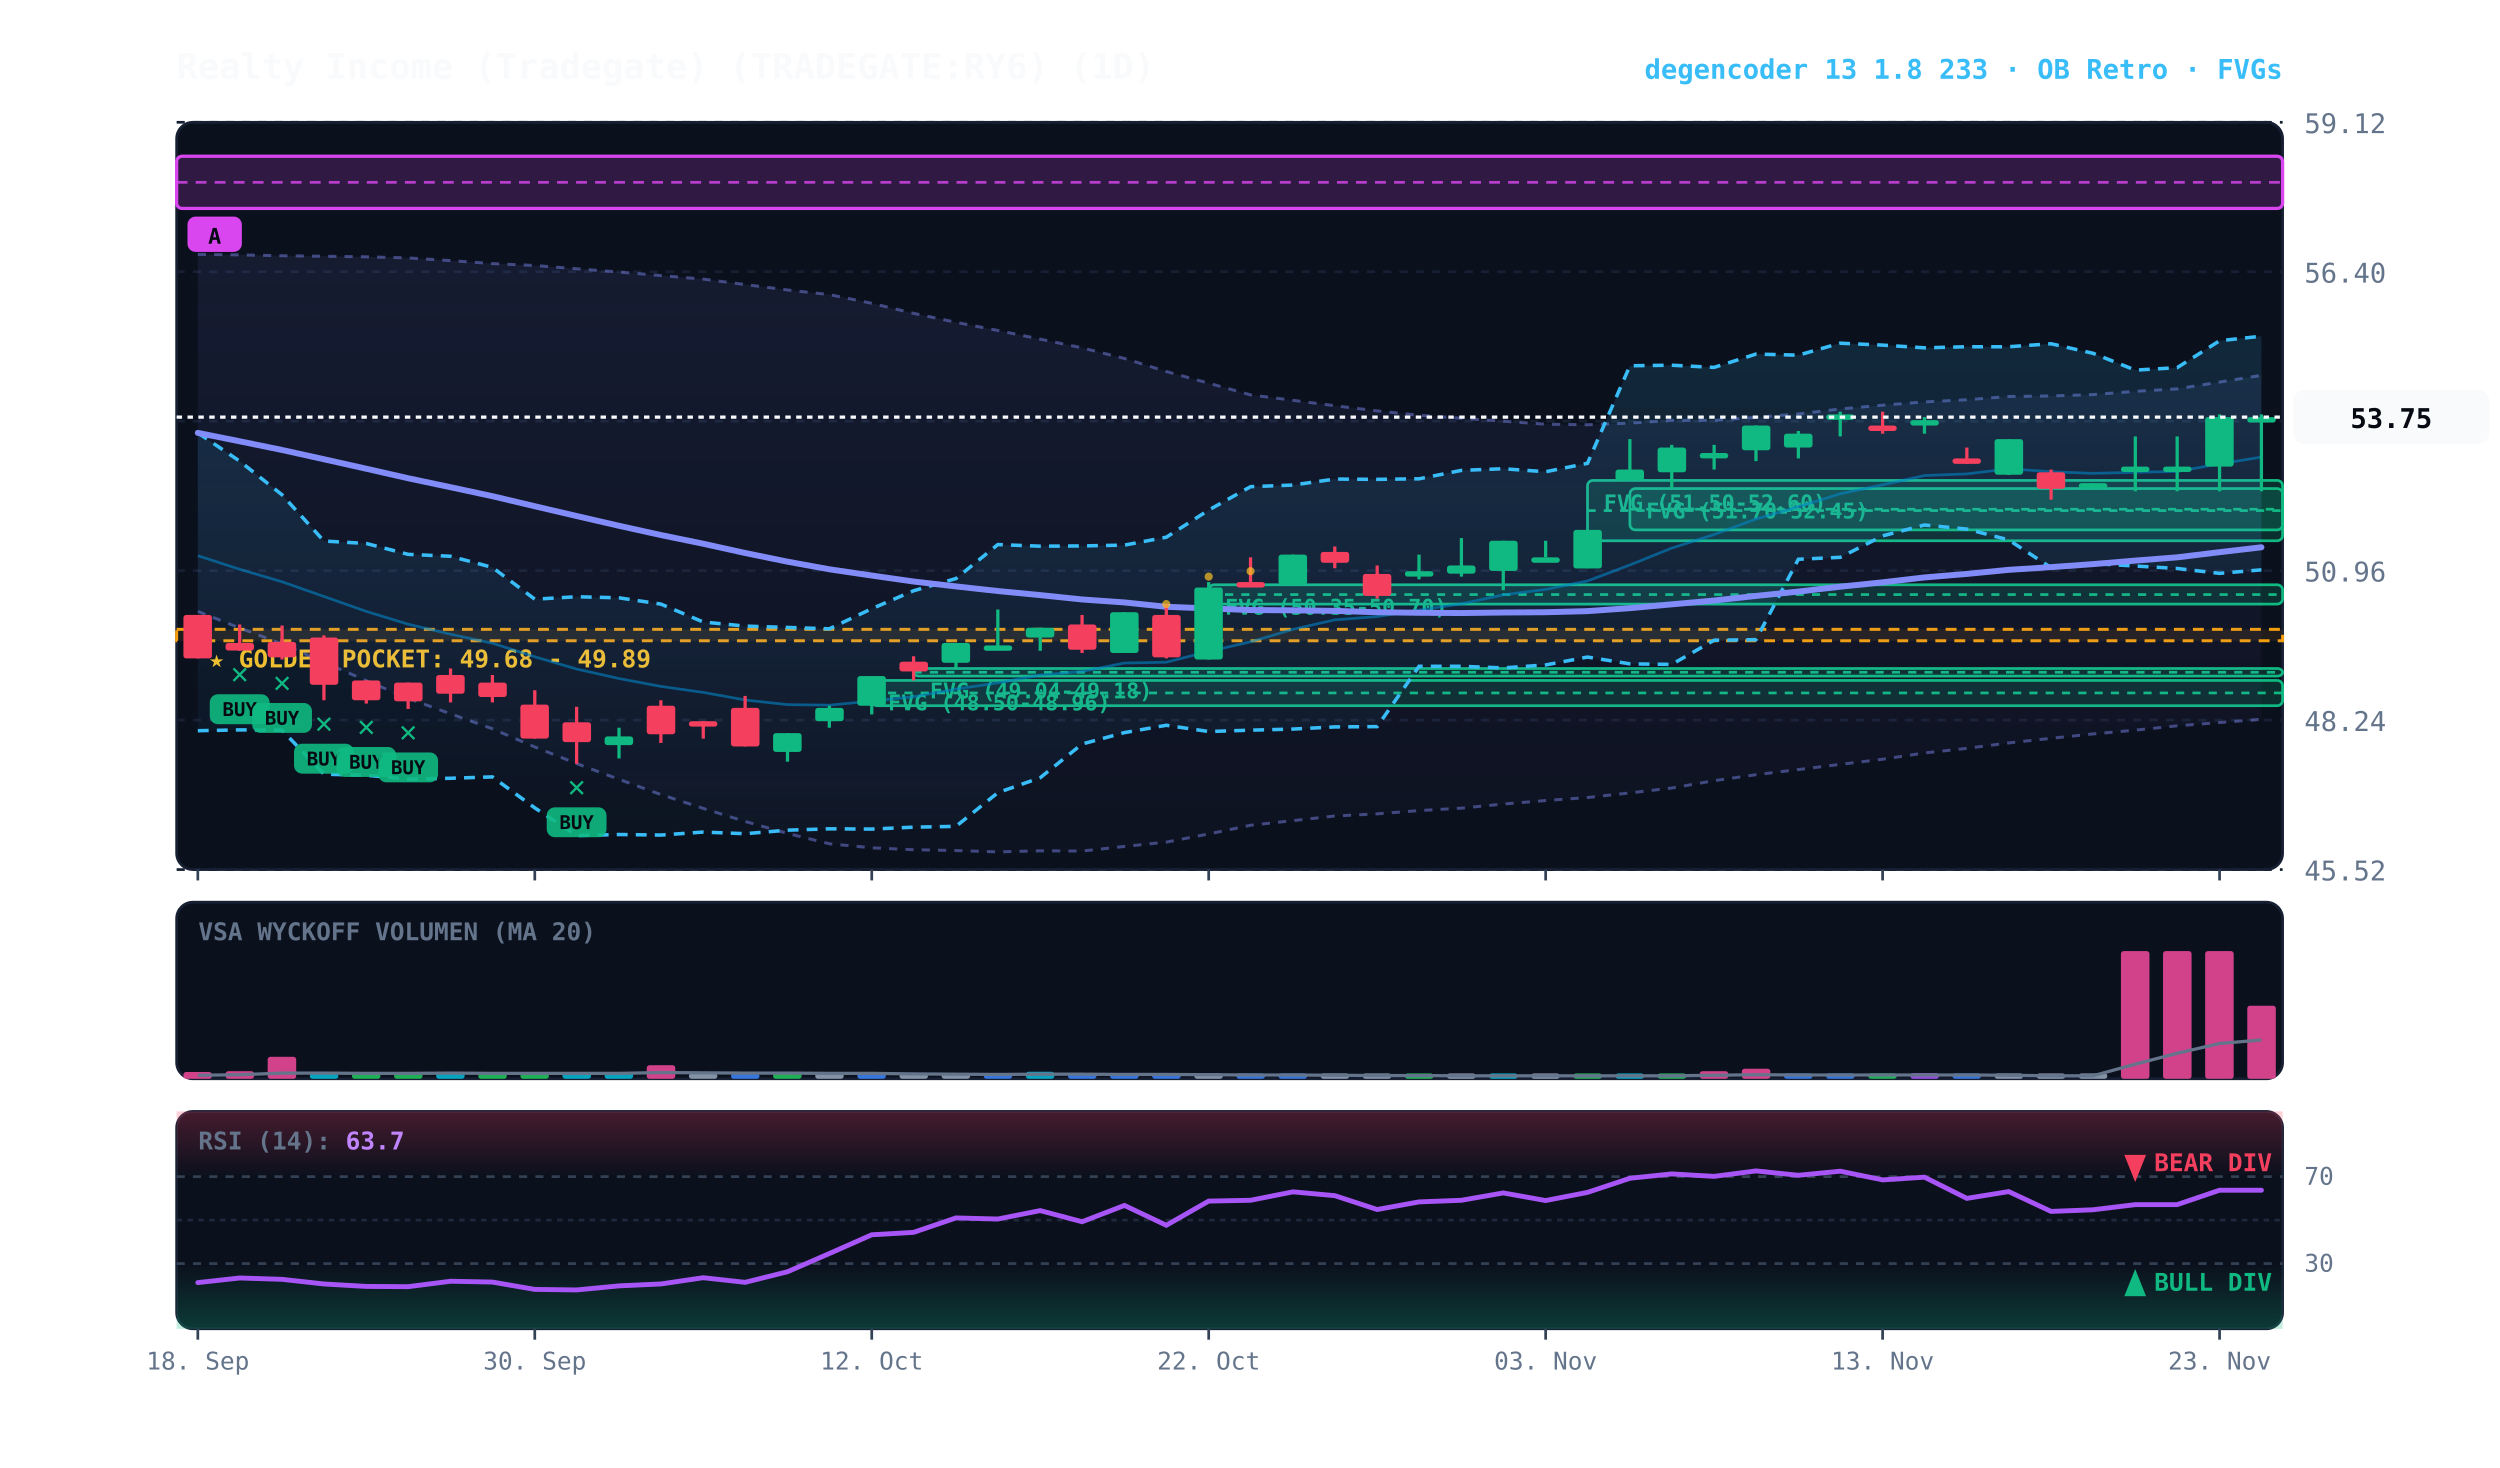
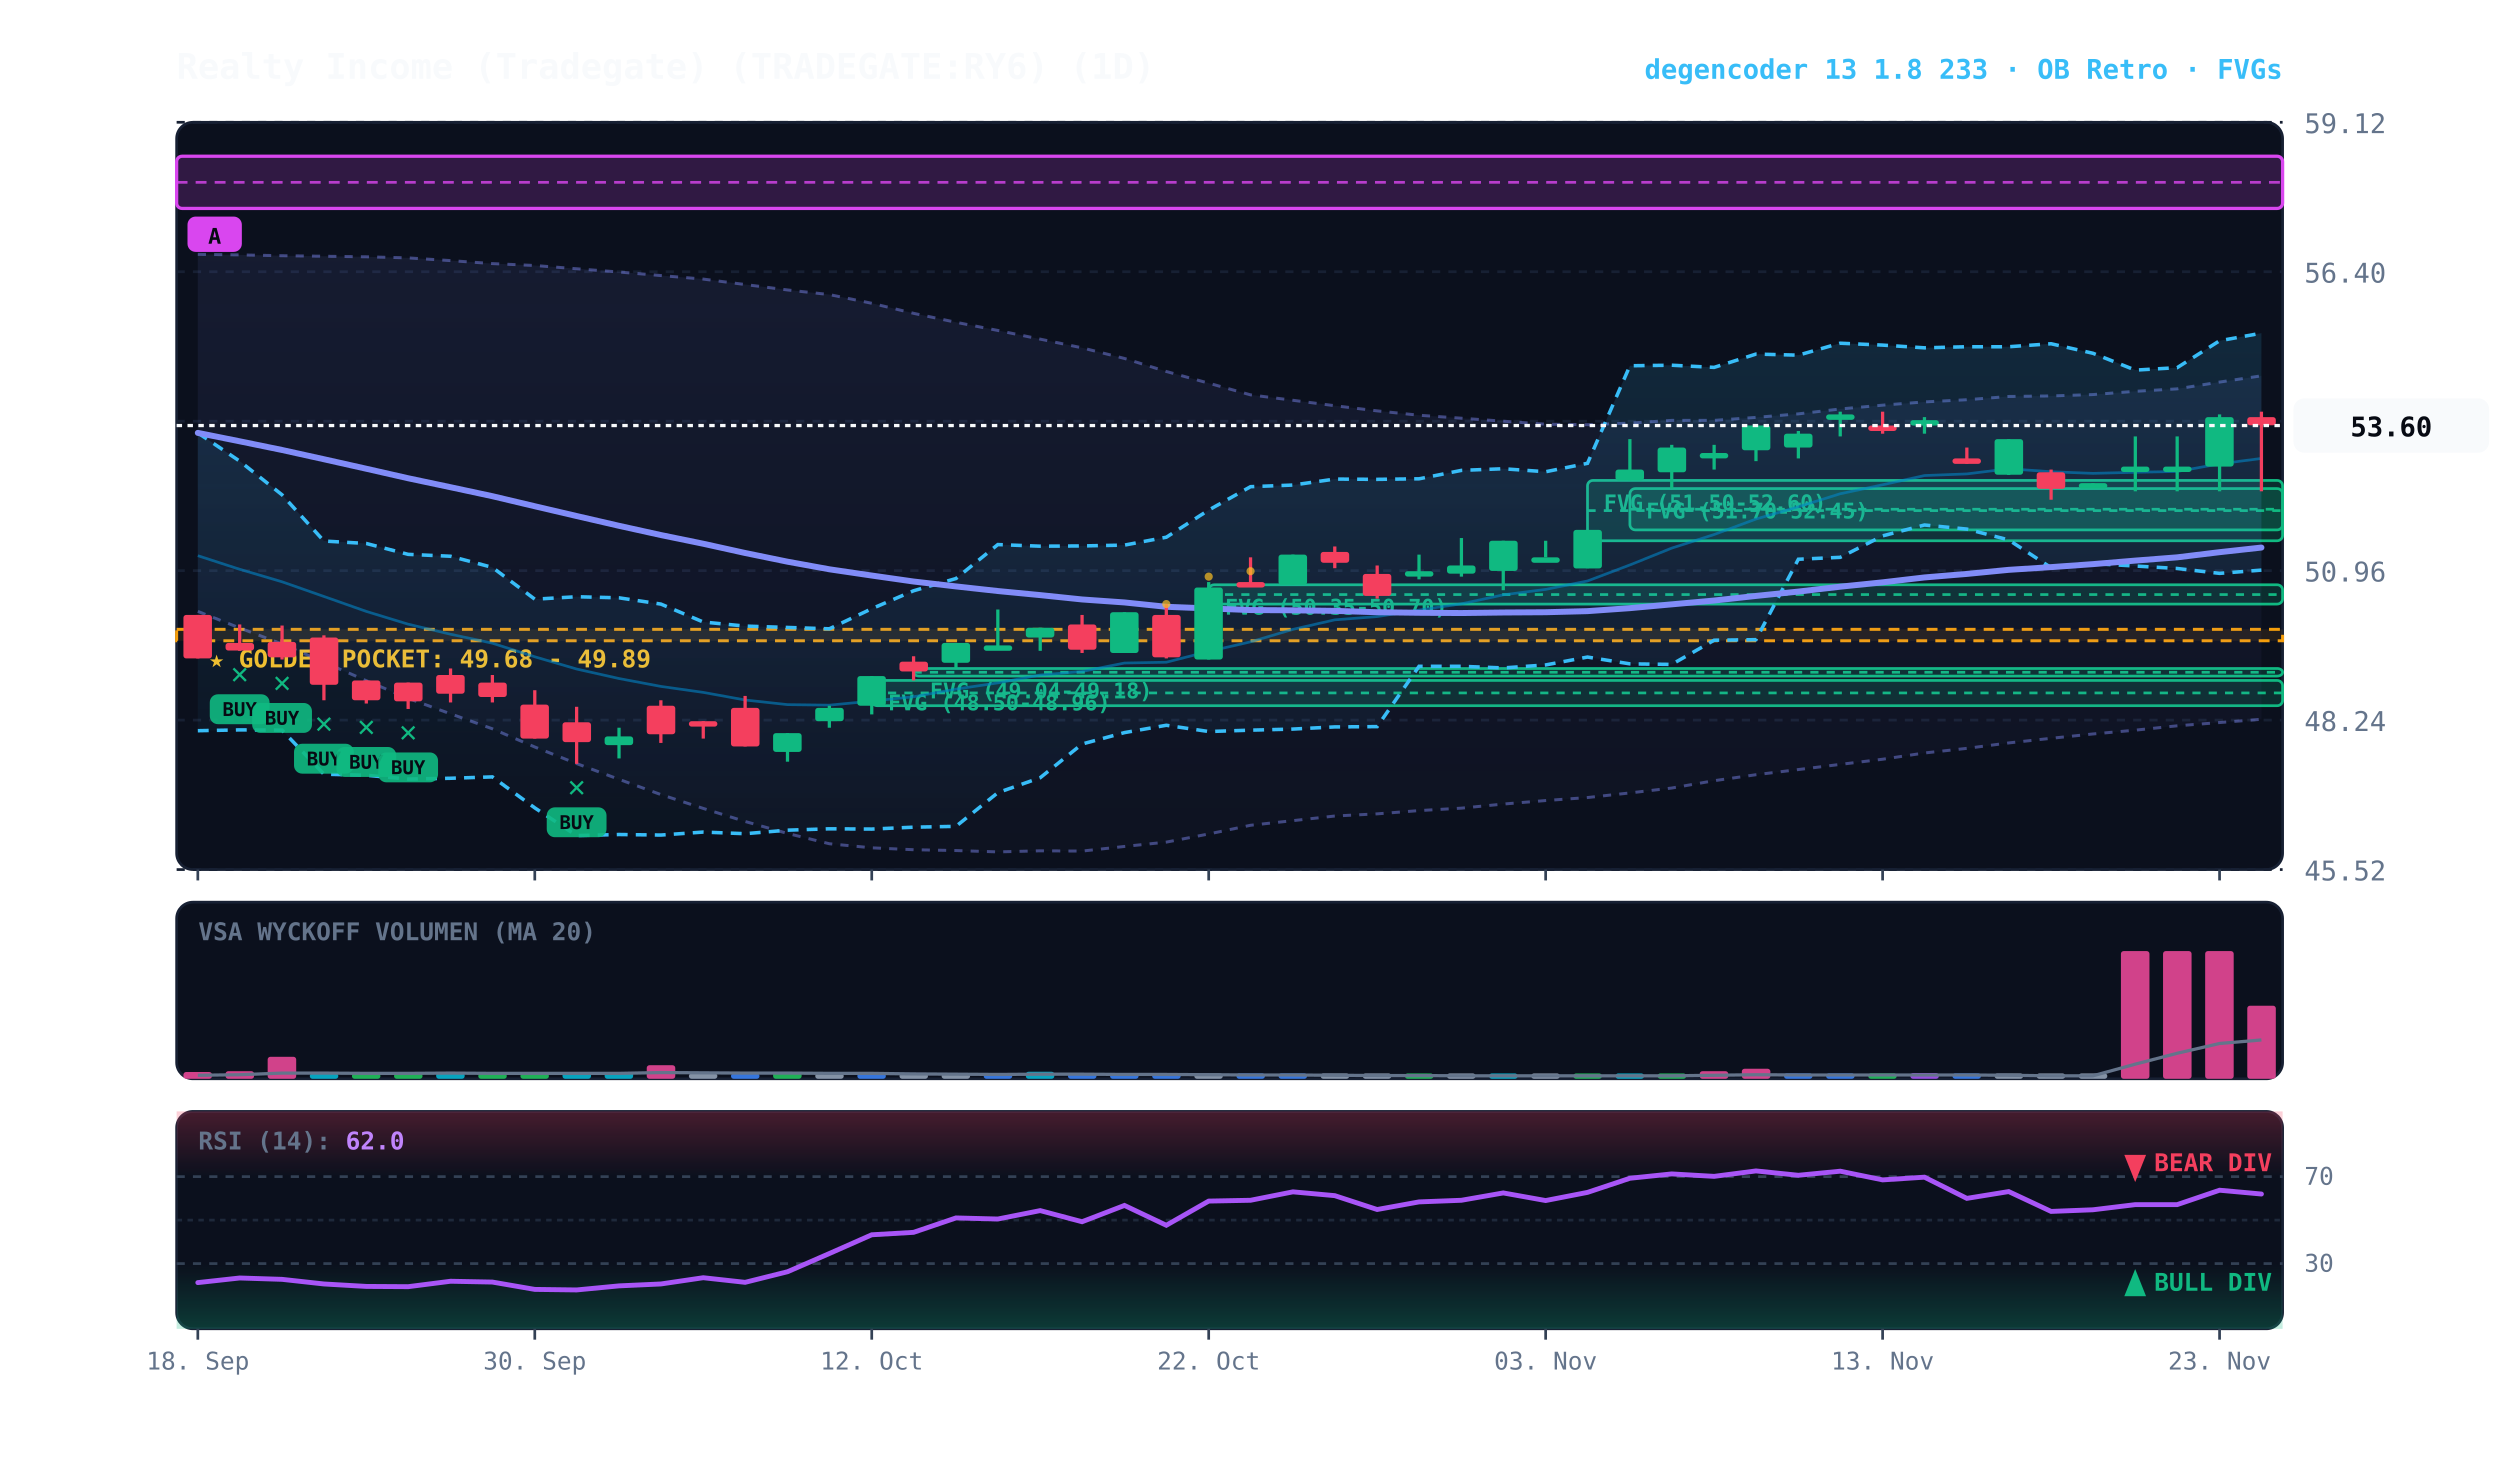
<svg xmlns="http://www.w3.org/2000/svg" viewBox="0 0 920 540" width="100%" height="100%" style="background:#070a13; font-family:'JetBrains Mono', monospace;">
  <defs>
    <linearGradient id="cloud-grad" x1="0%" y1="0%" x2="0%" y2="100%">
      <stop offset="0%" stop-color="#38bdf8" stop-opacity="0.14" />
      <stop offset="100%" stop-color="#38bdf8" stop-opacity="0.02" />
    </linearGradient>
    <linearGradient id="rfe-cloud" x1="0%" y1="0%" x2="0%" y2="100%">
      <stop offset="0%" stop-color="#818cf8" stop-opacity="0.09" />
      <stop offset="100%" stop-color="#818cf8" stop-opacity="0.02" />
    </linearGradient>
    <linearGradient id="rsi-overbought" x1="0%" y1="0%" x2="0%" y2="100%">
      <stop offset="0%" stop-color="#f43f5e" stop-opacity="0.25" />
      <stop offset="100%" stop-color="#f43f5e" stop-opacity="0.0" />
    </linearGradient>
    <linearGradient id="rsi-oversold" x1="0%" y1="0%" x2="0%" y2="100%">
      <stop offset="0%" stop-color="#10b981" stop-opacity="0.0" />
      <stop offset="100%" stop-color="#10b981" stop-opacity="0.25" />
    </linearGradient>
  </defs>
  <rect x="65" y="45" width="775" height="275" fill="#0b101d" rx="6" stroke="#172033" stroke-width="1" />
  <rect x="65" y="332" width="775" height="65" fill="#0b101d" rx="6" stroke="#172033" stroke-width="1" />
  <rect x="65" y="409" width="775" height="80" fill="#0b101d" rx="6" stroke="#172033" stroke-width="1" />
  <line x1="65" y1="320.0" x2="840" y2="320.0" stroke="#172033" stroke-dasharray="3,3" stroke-width="1" />
  <text x="848" y="324.0" fill="#64748b" font-size="10" text-anchor="start">45.52</text>
  <line x1="65" y1="265.0" x2="840" y2="265.0" stroke="#172033" stroke-dasharray="3,3" stroke-width="1" />
  <text x="848" y="269.0" fill="#64748b" font-size="10" text-anchor="start">48.24</text>
  <line x1="65" y1="210.0" x2="840" y2="210.0" stroke="#172033" stroke-dasharray="3,3" stroke-width="1" />
  <text x="848" y="214.0" fill="#64748b" font-size="10" text-anchor="start">50.96</text>
  <line x1="65" y1="155.0" x2="840" y2="155.0" stroke="#172033" stroke-dasharray="3,3" stroke-width="1" />
  <text x="848" y="159.0" fill="#64748b" font-size="10" text-anchor="start">53.68</text>
  <line x1="65" y1="100.0" x2="840" y2="100.0" stroke="#172033" stroke-dasharray="3,3" stroke-width="1" />
  <text x="848" y="104.0" fill="#64748b" font-size="10" text-anchor="start">56.40</text>
  <line x1="65" y1="45.0" x2="840" y2="45.0" stroke="#172033" stroke-dasharray="3,3" stroke-width="1" />
  <text x="848" y="49.0" fill="#64748b" font-size="10" text-anchor="start">59.12</text>
  <rect x="65" y="231.6" width="775" height="4.2" fill="rgba(245, 158, 11, 0.10)" stroke="#f59e0b" stroke-dasharray="4,3" stroke-width="1.1" />
  <text x="77" y="245.6" fill="#fbbf24" font-size="9" font-weight="bold">★ GOLDEN POCKET: 49.68 - 49.89</text>
  <rect x="599.8" y="179.8" width="240.2" height="15.2" fill="rgba(16, 185, 129, 0.18)" stroke="#10b981" stroke-width="1" rx="2" />
  <line x1="599.8" y1="187.4" x2="840" y2="187.4" stroke="#10b981" stroke-dasharray="3,3" stroke-width="1" />
  <text x="605.8" y="190.8" fill="#10b981" font-size="8" font-weight="bold">FVG (51.70-52.45)</text>
  <rect x="584.2" y="176.8" width="255.8" height="22.2" fill="rgba(16, 185, 129, 0.18)" stroke="#10b981" stroke-width="1" rx="2" />
  <line x1="584.2" y1="187.9" x2="840" y2="187.9" stroke="#10b981" stroke-dasharray="3,3" stroke-width="1" />
  <text x="590.2" y="187.8" fill="#10b981" font-size="8" font-weight="bold">FVG (51.50-52.60)</text>
  <rect x="444.8" y="215.2" width="395.2" height="7.1" fill="rgba(16, 185, 129, 0.18)" stroke="#10b981" stroke-width="1" rx="2" />
  <line x1="444.8" y1="218.8" x2="840" y2="218.8" stroke="#10b981" stroke-dasharray="3,3" stroke-width="1" />
  <text x="450.8" y="226.2" fill="#10b981" font-size="8" font-weight="bold">FVG (50.35-50.70)</text>
  <rect x="336.2" y="246.0" width="503.8" height="2.8" fill="rgba(16, 185, 129, 0.18)" stroke="#10b981" stroke-width="1" rx="2" />
  <line x1="336.2" y1="247.4" x2="840" y2="247.4" stroke="#10b981" stroke-dasharray="3,3" stroke-width="1" />
  <text x="342.2" y="257.0" fill="#10b981" font-size="8" font-weight="bold">FVG (49.04-49.18)</text>
  <rect x="320.8" y="250.4" width="519.2" height="9.3" fill="rgba(16, 185, 129, 0.18)" stroke="#10b981" stroke-width="1" rx="2" />
  <line x1="320.8" y1="255.0" x2="840" y2="255.0" stroke="#10b981" stroke-dasharray="3,3" stroke-width="1" />
  <text x="326.8" y="261.4" fill="#10b981" font-size="8" font-weight="bold">FVG (48.50-48.96)</text>
  <rect x="65.0" y="57.5" width="775.0" height="19.2" fill="rgba(217, 70, 239, 0.18)" stroke="#d946ef" stroke-width="1.2" rx="2" />
  <line x1="65.0" y1="67.1" x2="840" y2="67.1" stroke="#d946ef" stroke-dasharray="4,3" stroke-width="1.0" opacity="0.8" />
  <rect x="69.0" y="79.7" width="20" height="13" fill="#d946ef" rx="3" />
  <text x="79.0" y="89.7" fill="#070a13" font-size="8" font-weight="bold" text-anchor="middle">A</text>
-   <polygon points="72.8,93.6 88.2,93.8 103.8,94.1 119.2,94.3 134.8,94.5 150.2,94.9 165.8,95.9 181.2,97.0 196.8,97.7 212.2,98.9 227.8,100.1 243.2,101.4 258.8,102.7 274.2,104.7 289.8,106.7 305.2,108.4 320.8,111.6 336.2,115.3 351.8,118.6 367.2,121.6 382.8,124.8 398.2,128.0 413.8,131.9 429.2,136.7 444.8,141.0 460.2,145.3 475.8,147.3 491.2,149.3 506.8,151.2 522.2,152.8 537.8,153.9 553.2,155.0 568.8,156.1 584.2,156.3 599.8,155.7 615.2,154.7 630.8,154.7 646.2,153.6 661.8,152.3 677.2,150.5 692.8,149.1 708.2,147.9 723.8,147.1 739.2,145.9 754.8,145.7 770.2,145.2 785.8,144.0 801.2,143.1 816.8,140.6 832.2,138.1 832.2,264.7 816.8,265.9 801.2,267.1 785.8,268.7 770.2,270.1 754.8,271.7 739.2,273.4 723.8,275.4 708.2,277.1 692.8,279.4 677.2,281.3 661.8,283.2 646.2,285.1 630.8,287.3 615.2,290.0 599.8,291.8 584.2,293.5 568.8,294.6 553.2,295.9 537.8,297.4 522.2,298.3 506.8,299.5 491.2,300.3 475.8,302.0 460.2,303.7 444.8,306.9 429.2,309.9 413.8,311.5 398.2,313.2 382.8,313.1 367.2,313.5 351.8,313.0 336.2,312.7 320.8,312.0 305.2,310.5 289.8,306.7 274.2,302.3 258.8,297.5 243.2,292.4 227.8,286.8 212.2,281.0 196.8,274.9 181.2,268.2 165.8,262.7 150.2,257.0 134.8,250.5 119.2,243.7 103.8,237.0 88.2,231.1 72.8,225.0" fill="url(#rfe-cloud)" />
-   <polyline points="72.8,93.6 88.2,93.8 103.8,94.1 119.2,94.3 134.8,94.5 150.2,94.9 165.8,95.9 181.2,97.0 196.8,97.7 212.2,98.9 227.8,100.1 243.2,101.4 258.8,102.7 274.2,104.7 289.8,106.7 305.2,108.4 320.8,111.6 336.2,115.3 351.8,118.6 367.2,121.6 382.8,124.8 398.2,128.0 413.8,131.9 429.2,136.7 444.8,141.0 460.2,145.3 475.8,147.3 491.2,149.3 506.8,151.2 522.2,152.8 537.8,153.9 553.2,155.0 568.8,156.1 584.2,156.3 599.8,155.7 615.2,154.7 630.8,154.7 646.2,153.6 661.8,152.3 677.2,150.5 692.8,149.1 708.2,147.9 723.8,147.1 739.2,145.9 754.8,145.7 770.2,145.2 785.8,144.0 801.2,143.1 816.8,140.6 832.2,138.1" fill="none" stroke="#818cf8" stroke-width="1.1" stroke-opacity="0.45" stroke-dasharray="3,3" />
+   <polygon points="72.8,93.6 88.2,93.8 103.8,94.1 119.2,94.3 134.8,94.5 150.2,94.9 165.8,95.9 181.2,97.0 196.8,97.7 212.2,98.9 227.8,100.1 243.2,101.4 258.8,102.7 274.2,104.7 289.8,106.7 305.2,108.4 320.8,111.6 336.2,115.3 351.8,118.6 367.2,121.6 382.8,124.8 398.2,128.0 413.8,131.9 429.2,136.7 444.8,141.0 460.2,145.3 475.8,147.3 491.2,149.3 506.8,151.2 522.2,152.8 537.8,153.9 553.2,155.0 568.8,156.1 584.2,156.3 599.8,155.7 615.2,154.7 630.8,154.7 646.2,153.6 661.8,152.3 677.2,150.5 692.8,149.1 708.2,147.9 723.8,147.1 739.2,145.9 754.8,145.7 770.2,145.2 785.8,144.0 801.2,143.1 816.8,140.6 832.2,138.3 832.2,264.7 816.8,265.9 801.2,267.1 785.8,268.7 770.2,270.1 754.8,271.7 739.2,273.4 723.8,275.4 708.2,277.1 692.8,279.4 677.2,281.3 661.8,283.2 646.2,285.1 630.8,287.3 615.2,290.0 599.8,291.8 584.2,293.5 568.8,294.6 553.2,295.9 537.8,297.4 522.2,298.3 506.8,299.5 491.2,300.3 475.8,302.0 460.2,303.7 444.8,306.9 429.2,309.9 413.8,311.5 398.2,313.2 382.8,313.1 367.2,313.5 351.8,313.0 336.2,312.7 320.8,312.0 305.2,310.5 289.8,306.7 274.2,302.3 258.8,297.5 243.2,292.4 227.8,286.8 212.2,281.0 196.8,274.9 181.2,268.2 165.8,262.7 150.2,257.0 134.8,250.5 119.2,243.7 103.8,237.0 88.2,231.1 72.8,225.0" fill="url(#rfe-cloud)" />
+   <polyline points="72.8,93.6 88.2,93.8 103.8,94.1 119.2,94.3 134.8,94.5 150.2,94.9 165.8,95.9 181.2,97.0 196.8,97.7 212.2,98.9 227.8,100.1 243.2,101.4 258.8,102.7 274.2,104.7 289.8,106.7 305.2,108.4 320.8,111.6 336.2,115.3 351.8,118.6 367.2,121.6 382.8,124.8 398.2,128.0 413.8,131.9 429.2,136.7 444.8,141.0 460.2,145.3 475.8,147.3 491.2,149.3 506.8,151.2 522.2,152.8 537.8,153.9 553.2,155.0 568.8,156.1 584.2,156.3 599.8,155.7 615.2,154.7 630.8,154.7 646.2,153.6 661.8,152.3 677.2,150.5 692.8,149.1 708.2,147.9 723.8,147.1 739.2,145.9 754.8,145.7 770.2,145.2 785.8,144.0 801.2,143.1 816.8,140.6 832.2,138.3" fill="none" stroke="#818cf8" stroke-width="1.1" stroke-opacity="0.45" stroke-dasharray="3,3" />
  <polyline points="72.8,225.0 88.2,231.1 103.8,237.0 119.2,243.7 134.8,250.5 150.2,257.0 165.8,262.7 181.2,268.2 196.8,274.9 212.2,281.0 227.8,286.8 243.2,292.4 258.8,297.5 274.2,302.3 289.8,306.7 305.2,310.5 320.8,312.0 336.2,312.7 351.8,313.0 367.2,313.5 382.8,313.1 398.2,313.2 413.8,311.5 429.2,309.9 444.8,306.9 460.2,303.7 475.8,302.0 491.2,300.3 506.8,299.5 522.2,298.3 537.8,297.4 553.2,295.9 568.8,294.6 584.2,293.5 599.8,291.8 615.2,290.0 630.8,287.3 646.2,285.1 661.8,283.2 677.2,281.3 692.8,279.4 708.2,277.1 723.8,275.4 739.2,273.4 754.8,271.7 770.2,270.1 785.8,268.7 801.2,267.1 816.8,265.9 832.2,264.7" fill="none" stroke="#818cf8" stroke-width="1.1" stroke-opacity="0.45" stroke-dasharray="3,3" />
-   <polygon points="72.8,159.3 88.2,169.7 103.8,182.1 119.2,199.1 134.8,200.0 150.2,204.0 165.8,204.7 181.2,208.8 196.8,220.5 212.2,219.6 227.8,220.0 243.2,222.3 258.8,228.9 274.2,230.4 289.8,230.9 305.2,231.4 320.8,224.0 336.2,217.4 351.8,212.9 367.2,200.4 382.8,201.0 398.2,200.9 413.8,200.6 429.2,197.7 444.8,187.7 460.2,179.1 475.8,178.5 491.2,176.3 506.8,176.4 522.2,176.2 537.8,173.1 553.2,172.5 568.8,173.6 584.2,170.5 599.8,134.6 615.2,134.4 630.8,135.2 646.2,130.3 661.8,130.7 677.2,126.3 692.8,127.0 708.2,128.0 723.8,127.6 739.2,127.6 754.8,126.5 770.2,130.0 785.8,136.2 801.2,135.3 816.8,125.4 832.2,123.7 832.2,209.7 816.8,211.0 801.2,209.2 785.8,208.3 770.2,207.4 754.8,208.9 739.2,198.7 723.8,194.7 708.2,193.2 692.8,197.2 677.2,205.1 661.8,205.8 646.2,235.4 630.8,235.6 615.2,244.5 599.8,244.3 584.2,241.8 568.8,244.7 553.2,245.8 537.8,245.2 522.2,245.2 506.8,267.4 491.2,267.5 475.8,268.3 460.2,268.7 444.8,269.2 429.2,266.9 413.8,269.6 398.2,273.8 382.8,286.2 367.2,291.7 351.8,304.1 336.2,304.4 320.8,305.1 305.2,305.0 289.8,305.5 274.2,306.8 258.8,306.2 243.2,307.3 227.8,307.1 212.2,307.5 196.8,297.3 181.2,285.9 165.8,286.4 150.2,286.7 134.8,285.3 119.2,284.9 103.8,268.7 88.2,268.6 72.8,268.9" fill="url(#cloud-grad)" />
-   <polyline points="72.8,159.3 88.2,169.7 103.8,182.1 119.2,199.1 134.8,200.0 150.2,204.0 165.8,204.7 181.2,208.8 196.8,220.5 212.2,219.6 227.8,220.0 243.2,222.3 258.8,228.9 274.2,230.4 289.8,230.9 305.2,231.4 320.8,224.0 336.2,217.4 351.8,212.9 367.2,200.4 382.8,201.0 398.2,200.9 413.8,200.6 429.2,197.7 444.8,187.7 460.2,179.1 475.8,178.5 491.2,176.3 506.8,176.4 522.2,176.2 537.8,173.1 553.2,172.5 568.8,173.6 584.2,170.5 599.8,134.6 615.2,134.4 630.8,135.2 646.2,130.3 661.8,130.7 677.2,126.3 692.8,127.0 708.2,128.0 723.8,127.6 739.2,127.6 754.8,126.5 770.2,130.0 785.8,136.2 801.2,135.3 816.8,125.4 832.2,123.7" fill="none" stroke="#38bdf8" stroke-width="1.3" stroke-dasharray="4,3" />
-   <polyline points="72.8,268.9 88.2,268.6 103.8,268.7 119.2,284.9 134.8,285.3 150.2,286.7 165.8,286.4 181.2,285.9 196.8,297.3 212.2,307.5 227.8,307.1 243.2,307.3 258.8,306.2 274.2,306.8 289.8,305.5 305.2,305.0 320.8,305.1 336.2,304.4 351.8,304.1 367.2,291.7 382.8,286.2 398.2,273.8 413.8,269.6 429.2,266.9 444.8,269.2 460.2,268.7 475.8,268.3 491.2,267.5 506.8,267.4 522.2,245.2 537.8,245.2 553.2,245.8 568.8,244.7 584.2,241.8 599.8,244.3 615.2,244.5 630.8,235.6 646.2,235.4 661.8,205.8 677.2,205.1 692.8,197.2 708.2,193.2 723.8,194.7 739.2,198.7 754.8,208.9 770.2,207.4 785.8,208.3 801.2,209.2 816.8,211.0 832.2,209.7" fill="none" stroke="#38bdf8" stroke-width="1.3" stroke-dasharray="4,3" />
-   <polyline points="72.8,204.5 88.2,209.5 103.8,214.1 119.2,219.5 134.8,225.0 150.2,229.7 165.8,233.4 181.2,236.7 196.8,241.7 212.2,246.2 227.8,249.7 243.2,252.6 258.8,254.8 274.2,257.6 289.8,259.3 305.2,259.5 320.8,258.0 336.2,256.4 351.8,253.6 367.2,251.3 382.8,248.4 398.2,247.1 413.8,244.0 429.2,243.7 444.8,239.7 460.2,236.2 475.8,231.6 491.2,228.1 506.8,226.9 522.2,224.5 537.8,222.2 553.2,218.9 568.8,216.9 584.2,213.8 599.8,207.9 615.2,201.7 630.8,196.7 646.2,191.0 661.8,186.5 677.2,181.7 692.8,178.4 708.2,175.0 723.8,174.4 739.2,172.5 754.8,173.6 770.2,174.2 785.8,173.8 801.2,173.5 816.8,170.7 832.2,168.2" fill="none" stroke="#0284c7" stroke-width="1.0" stroke-opacity="0.6" />
-   <polyline points="72.8,159.3 88.2,162.4 103.8,165.6 119.2,169.0 134.8,172.5 150.2,176.0 165.8,179.3 181.2,182.6 196.8,186.3 212.2,189.9 227.8,193.5 243.2,196.9 258.8,200.1 274.2,203.5 289.8,206.7 305.2,209.5 320.8,211.8 336.2,214.0 351.8,215.8 367.2,217.5 382.8,219.0 398.2,220.6 413.8,221.7 429.2,223.3 444.8,223.9 460.2,224.5 475.8,224.6 491.2,224.8 506.8,225.3 522.2,225.5 537.8,225.6 553.2,225.4 568.8,225.3 584.2,224.9 599.8,223.8 615.2,222.4 630.8,221.0 646.2,219.3 661.8,217.7 677.2,215.9 692.8,214.3 708.2,212.5 723.8,211.2 739.2,209.7 754.8,208.7 770.2,207.6 785.8,206.3 801.2,205.1 816.8,203.2 832.2,201.4" fill="none" stroke="#818cf8" stroke-width="2.2" stroke-linecap="round" />
+   <polygon points="72.8,159.3 88.2,169.7 103.8,182.1 119.2,199.1 134.8,200.0 150.2,204.0 165.8,204.7 181.2,208.8 196.8,220.5 212.2,219.6 227.8,220.0 243.2,222.3 258.8,228.9 274.2,230.4 289.8,230.9 305.2,231.4 320.8,224.0 336.2,217.4 351.8,212.9 367.2,200.4 382.8,201.0 398.2,200.9 413.8,200.6 429.2,197.7 444.8,187.7 460.2,179.1 475.8,178.5 491.2,176.3 506.8,176.4 522.2,176.2 537.8,173.1 553.2,172.5 568.8,173.6 584.2,170.5 599.8,134.6 615.2,134.4 630.8,135.2 646.2,130.3 661.8,130.7 677.2,126.3 692.8,127.0 708.2,128.0 723.8,127.6 739.2,127.6 754.8,126.5 770.2,130.0 785.8,136.2 801.2,135.3 816.8,125.4 832.2,122.6 832.2,209.8 816.8,211.0 801.2,209.2 785.8,208.3 770.2,207.4 754.8,208.9 739.2,198.7 723.8,194.7 708.2,193.2 692.8,197.2 677.2,205.1 661.8,205.8 646.2,235.4 630.8,235.6 615.2,244.5 599.8,244.3 584.2,241.8 568.8,244.7 553.2,245.8 537.8,245.2 522.2,245.2 506.8,267.4 491.2,267.5 475.8,268.3 460.2,268.7 444.8,269.2 429.2,266.9 413.8,269.6 398.2,273.8 382.8,286.2 367.2,291.7 351.8,304.1 336.2,304.4 320.8,305.1 305.2,305.0 289.8,305.5 274.2,306.8 258.8,306.2 243.2,307.3 227.8,307.1 212.2,307.5 196.8,297.3 181.2,285.9 165.8,286.4 150.2,286.7 134.8,285.3 119.2,284.9 103.8,268.7 88.2,268.6 72.8,268.9" fill="url(#cloud-grad)" />
+   <polyline points="72.8,159.3 88.2,169.7 103.8,182.1 119.2,199.1 134.8,200.0 150.2,204.0 165.8,204.7 181.2,208.8 196.8,220.5 212.2,219.6 227.8,220.0 243.2,222.3 258.8,228.9 274.2,230.4 289.8,230.9 305.2,231.4 320.8,224.0 336.2,217.4 351.8,212.9 367.2,200.4 382.8,201.0 398.2,200.9 413.8,200.6 429.2,197.7 444.8,187.7 460.2,179.1 475.8,178.5 491.2,176.3 506.8,176.4 522.2,176.2 537.8,173.1 553.2,172.5 568.8,173.6 584.2,170.5 599.8,134.6 615.2,134.4 630.8,135.2 646.2,130.3 661.8,130.7 677.2,126.3 692.8,127.0 708.2,128.0 723.8,127.6 739.2,127.6 754.8,126.5 770.2,130.0 785.8,136.2 801.2,135.3 816.8,125.4 832.2,122.6" fill="none" stroke="#38bdf8" stroke-width="1.3" stroke-dasharray="4,3" />
+   <polyline points="72.8,268.9 88.2,268.6 103.8,268.7 119.2,284.9 134.8,285.3 150.2,286.7 165.8,286.4 181.2,285.9 196.8,297.3 212.2,307.5 227.8,307.1 243.2,307.3 258.8,306.2 274.2,306.8 289.8,305.5 305.2,305.0 320.8,305.1 336.2,304.4 351.8,304.1 367.2,291.7 382.8,286.2 398.2,273.8 413.8,269.6 429.2,266.9 444.8,269.2 460.2,268.7 475.8,268.3 491.2,267.5 506.8,267.4 522.2,245.2 537.8,245.2 553.2,245.8 568.8,244.7 584.2,241.8 599.8,244.3 615.2,244.5 630.8,235.6 646.2,235.4 661.8,205.8 677.2,205.1 692.8,197.2 708.2,193.2 723.8,194.7 739.2,198.7 754.8,208.9 770.2,207.4 785.8,208.3 801.2,209.2 816.8,211.0 832.2,209.8" fill="none" stroke="#38bdf8" stroke-width="1.3" stroke-dasharray="4,3" />
+   <polyline points="72.8,204.5 88.2,209.5 103.8,214.1 119.2,219.5 134.8,225.0 150.2,229.7 165.8,233.4 181.2,236.7 196.8,241.7 212.2,246.2 227.8,249.7 243.2,252.6 258.8,254.8 274.2,257.6 289.8,259.3 305.2,259.5 320.8,258.0 336.2,256.4 351.8,253.6 367.2,251.3 382.8,248.4 398.2,247.1 413.8,244.0 429.2,243.7 444.8,239.7 460.2,236.2 475.8,231.6 491.2,228.1 506.8,226.9 522.2,224.5 537.8,222.2 553.2,218.9 568.8,216.9 584.2,213.8 599.8,207.9 615.2,201.7 630.8,196.7 646.2,191.0 661.8,186.5 677.2,181.7 692.8,178.4 708.2,175.0 723.8,174.4 739.2,172.5 754.8,173.6 770.2,174.2 785.8,173.8 801.2,173.5 816.8,170.7 832.2,168.7" fill="none" stroke="#0284c7" stroke-width="1.0" stroke-opacity="0.6" />
+   <polyline points="72.8,159.3 88.2,162.4 103.8,165.6 119.2,169.0 134.8,172.5 150.2,176.0 165.8,179.3 181.2,182.6 196.8,186.3 212.2,189.9 227.8,193.5 243.2,196.9 258.8,200.1 274.2,203.5 289.8,206.7 305.2,209.5 320.8,211.8 336.2,214.0 351.8,215.8 367.2,217.5 382.8,219.0 398.2,220.6 413.8,221.7 429.2,223.3 444.8,223.9 460.2,224.5 475.8,224.6 491.2,224.8 506.8,225.3 522.2,225.5 537.8,225.6 553.2,225.4 568.8,225.3 584.2,224.9 599.8,223.8 615.2,222.4 630.8,221.0 646.2,219.3 661.8,217.7 677.2,215.9 692.8,214.3 708.2,212.5 723.8,211.2 739.2,209.7 754.8,208.7 770.2,207.6 785.8,206.3 801.2,205.1 816.8,203.2 832.2,201.5" fill="none" stroke="#818cf8" stroke-width="2.2" stroke-linecap="round" />
  <line x1="72.8" y1="226.3" x2="72.8" y2="242.3" stroke="#f43f5e" stroke-width="1.2" />
  <rect x="67.5" y="226.3" width="10.5" height="16.0" fill="#f43f5e" rx="1" />
  <line x1="88.2" y1="229.8" x2="88.2" y2="239.5" stroke="#f43f5e" stroke-width="1.2" />
  <rect x="83.0" y="236.6" width="10.5" height="2.8" fill="#f43f5e" rx="1" />
  <text x="88.2" y="251.5" fill="#10b981" font-size="11" font-weight="bold" text-anchor="middle">✕</text>
  <rect x="77.2" y="255.5" width="22" height="11" fill="#10b981" rx="3" opacity="0.9" />
  <text x="88.2" y="263.5" fill="#070a13" font-size="7" font-weight="bold" text-anchor="middle">BUY</text>
  <line x1="103.8" y1="230.2" x2="103.8" y2="242.7" stroke="#f43f5e" stroke-width="1.2" />
  <rect x="98.5" y="236.2" width="10.5" height="5.7" fill="#f43f5e" rx="1" />
  <text x="103.8" y="254.7" fill="#10b981" font-size="11" font-weight="bold" text-anchor="middle">✕</text>
  <rect x="92.8" y="258.7" width="22" height="11" fill="#10b981" rx="3" opacity="0.9" />
  <text x="103.8" y="266.7" fill="#070a13" font-size="7" font-weight="bold" text-anchor="middle">BUY</text>
  <line x1="119.2" y1="233.8" x2="119.2" y2="257.7" stroke="#f43f5e" stroke-width="1.2" />
  <rect x="114.0" y="234.6" width="10.5" height="17.4" fill="#f43f5e" rx="1" />
  <text x="119.2" y="269.7" fill="#10b981" font-size="11" font-weight="bold" text-anchor="middle">✕</text>
  <rect x="108.2" y="273.7" width="22" height="11" fill="#10b981" rx="3" opacity="0.9" />
  <text x="119.2" y="281.7" fill="#070a13" font-size="7" font-weight="bold" text-anchor="middle">BUY</text>
  <line x1="134.8" y1="250.4" x2="134.8" y2="258.9" stroke="#f43f5e" stroke-width="1.2" />
  <rect x="129.5" y="250.4" width="10.5" height="7.3" fill="#f43f5e" rx="1" />
  <text x="134.8" y="270.9" fill="#10b981" font-size="11" font-weight="bold" text-anchor="middle">✕</text>
  <rect x="123.8" y="274.9" width="22" height="11" fill="#10b981" rx="3" opacity="0.9" />
  <text x="134.8" y="282.9" fill="#070a13" font-size="7" font-weight="bold" text-anchor="middle">BUY</text>
  <line x1="150.2" y1="251.2" x2="150.2" y2="260.9" stroke="#f43f5e" stroke-width="1.2" />
  <rect x="145.0" y="251.2" width="10.5" height="6.9" fill="#f43f5e" rx="1" />
  <text x="150.2" y="272.9" fill="#10b981" font-size="11" font-weight="bold" text-anchor="middle">✕</text>
  <rect x="139.2" y="276.9" width="22" height="11" fill="#10b981" rx="3" opacity="0.9" />
  <text x="150.2" y="284.9" fill="#070a13" font-size="7" font-weight="bold" text-anchor="middle">BUY</text>
  <line x1="165.8" y1="246.0" x2="165.8" y2="258.5" stroke="#f43f5e" stroke-width="1.2" />
  <rect x="160.5" y="248.4" width="10.5" height="6.9" fill="#f43f5e" rx="1" />
  <line x1="181.2" y1="248.4" x2="181.2" y2="258.5" stroke="#f43f5e" stroke-width="1.2" />
  <rect x="176.0" y="251.2" width="10.5" height="5.3" fill="#f43f5e" rx="1" />
  <line x1="196.8" y1="254.0" x2="196.8" y2="271.8" stroke="#f43f5e" stroke-width="1.2" />
  <rect x="191.5" y="259.3" width="10.5" height="12.5" fill="#f43f5e" rx="1" />
  <line x1="212.2" y1="260.1" x2="212.2" y2="281.1" stroke="#f43f5e" stroke-width="1.2" />
  <rect x="207.0" y="265.8" width="10.5" height="7.3" fill="#f43f5e" rx="1" />
  <text x="212.2" y="293.1" fill="#10b981" font-size="11" font-weight="bold" text-anchor="middle">✕</text>
  <rect x="201.2" y="297.1" width="22" height="11" fill="#10b981" rx="3" opacity="0.9" />
  <text x="212.2" y="305.1" fill="#070a13" font-size="7" font-weight="bold" text-anchor="middle">BUY</text>
  <line x1="227.8" y1="267.8" x2="227.8" y2="279.1" stroke="#10b981" stroke-width="1.2" />
  <rect x="222.5" y="271.0" width="10.5" height="3.2" fill="#10b981" rx="1" />
  <line x1="243.2" y1="257.7" x2="243.2" y2="273.4" stroke="#f43f5e" stroke-width="1.2" />
  <rect x="238.0" y="259.7" width="10.5" height="10.5" fill="#f43f5e" rx="1" />
  <line x1="258.8" y1="265.4" x2="258.8" y2="271.8" stroke="#f43f5e" stroke-width="1.2" />
  <rect x="253.5" y="265.4" width="10.5" height="2.0" fill="#f43f5e" rx="1" />
  <line x1="274.2" y1="256.1" x2="274.2" y2="274.7" stroke="#f43f5e" stroke-width="1.2" />
  <rect x="269.0" y="260.5" width="10.5" height="14.2" fill="#f43f5e" rx="1" />
  <line x1="289.8" y1="269.8" x2="289.8" y2="280.3" stroke="#10b981" stroke-width="1.2" />
  <rect x="284.5" y="269.8" width="10.5" height="6.9" fill="#10b981" rx="1" />
  <line x1="305.2" y1="259.7" x2="305.2" y2="267.8" stroke="#10b981" stroke-width="1.2" />
  <rect x="300.0" y="260.5" width="10.5" height="4.9" fill="#10b981" rx="1" />
  <line x1="320.8" y1="248.8" x2="320.8" y2="262.9" stroke="#10b981" stroke-width="1.2" />
  <rect x="315.5" y="248.8" width="10.5" height="10.9" fill="#10b981" rx="1" />
  <line x1="336.2" y1="241.5" x2="336.2" y2="250.4" stroke="#f43f5e" stroke-width="1.2" />
  <rect x="331.0" y="243.5" width="10.5" height="3.6" fill="#f43f5e" rx="1" />
  <line x1="351.8" y1="236.6" x2="351.8" y2="246.0" stroke="#10b981" stroke-width="1.2" />
  <rect x="346.5" y="236.6" width="10.5" height="7.3" fill="#10b981" rx="1" />
  <line x1="367.2" y1="224.3" x2="367.2" y2="238.7" stroke="#10b981" stroke-width="1.2" />
  <rect x="362.0" y="237.5" width="10.5" height="2.0" fill="#10b981" rx="1" />
  <line x1="382.8" y1="231.0" x2="382.8" y2="239.5" stroke="#10b981" stroke-width="1.2" />
  <rect x="377.5" y="231.0" width="10.5" height="3.6" fill="#10b981" rx="1" />
  <line x1="398.2" y1="226.3" x2="398.2" y2="240.3" stroke="#f43f5e" stroke-width="1.2" />
  <rect x="393.0" y="229.8" width="10.5" height="9.3" fill="#f43f5e" rx="1" />
  <line x1="413.8" y1="225.3" x2="413.8" y2="240.3" stroke="#10b981" stroke-width="1.2" />
  <rect x="408.5" y="225.3" width="10.5" height="15.0" fill="#10b981" rx="1" />
  <line x1="429.2" y1="222.3" x2="429.2" y2="242.3" stroke="#f43f5e" stroke-width="1.2" />
  <rect x="424.0" y="226.3" width="10.5" height="15.6" fill="#f43f5e" rx="1" />
  <circle cx="429.2" cy="222.3" r="1.5" fill="#fbbf24" opacity="0.7" />
  <line x1="444.8" y1="214.2" x2="444.8" y2="242.7" stroke="#10b981" stroke-width="1.2" />
  <rect x="439.5" y="216.2" width="10.5" height="26.5" fill="#10b981" rx="1" />
  <circle cx="444.8" cy="212.2" r="1.5" fill="#fbbf24" opacity="0.7" />
  <line x1="460.2" y1="205.1" x2="460.2" y2="215.2" stroke="#f43f5e" stroke-width="1.2" />
  <rect x="455.0" y="214.2" width="10.5" height="2.0" fill="#f43f5e" rx="1" />
  <circle cx="460.2" cy="210.2" r="1.5" fill="#fbbf24" opacity="0.7" />
  <line x1="475.8" y1="204.1" x2="475.8" y2="215.2" stroke="#10b981" stroke-width="1.2" />
  <rect x="470.5" y="204.1" width="10.5" height="11.1" fill="#10b981" rx="1" />
  <line x1="491.2" y1="201.1" x2="491.2" y2="209.1" stroke="#f43f5e" stroke-width="1.2" />
  <rect x="486.0" y="203.1" width="10.5" height="4.0" fill="#f43f5e" rx="1" />
  <line x1="506.8" y1="208.1" x2="506.8" y2="220.3" stroke="#f43f5e" stroke-width="1.2" />
  <rect x="501.5" y="211.2" width="10.5" height="8.1" fill="#f43f5e" rx="1" />
  <line x1="522.2" y1="204.1" x2="522.2" y2="213.2" stroke="#10b981" stroke-width="1.2" />
  <rect x="517.0" y="210.2" width="10.5" height="2.0" fill="#10b981" rx="1" />
  <line x1="537.8" y1="198.0" x2="537.8" y2="212.2" stroke="#10b981" stroke-width="1.2" />
  <rect x="532.5" y="208.1" width="10.5" height="3.0" fill="#10b981" rx="1" />
  <line x1="553.2" y1="199.0" x2="553.2" y2="217.2" stroke="#10b981" stroke-width="1.2" />
  <rect x="548.0" y="199.0" width="10.5" height="11.1" fill="#10b981" rx="1" />
  <line x1="568.8" y1="199.0" x2="568.8" y2="205.1" stroke="#10b981" stroke-width="1.2" />
  <rect x="563.5" y="205.1" width="10.5" height="2.0" fill="#10b981" rx="1" />
  <line x1="584.2" y1="195.0" x2="584.2" y2="209.1" stroke="#10b981" stroke-width="1.2" />
  <rect x="579.0" y="195.0" width="10.5" height="14.2" fill="#10b981" rx="1" />
  <line x1="599.8" y1="161.6" x2="599.8" y2="176.8" stroke="#10b981" stroke-width="1.2" />
  <rect x="594.5" y="172.8" width="10.5" height="4.0" fill="#10b981" rx="1" />
  <line x1="615.2" y1="163.7" x2="615.2" y2="179.8" stroke="#10b981" stroke-width="1.2" />
  <rect x="610.0" y="164.7" width="10.5" height="9.1" fill="#10b981" rx="1" />
  <line x1="630.8" y1="163.7" x2="630.8" y2="172.8" stroke="#10b981" stroke-width="1.2" />
  <rect x="625.5" y="166.7" width="10.5" height="2.0" fill="#10b981" rx="1" />
  <line x1="646.2" y1="156.6" x2="646.2" y2="169.7" stroke="#10b981" stroke-width="1.2" />
  <rect x="641.0" y="156.6" width="10.5" height="9.1" fill="#10b981" rx="1" />
  <line x1="661.8" y1="158.6" x2="661.8" y2="168.7" stroke="#10b981" stroke-width="1.2" />
  <rect x="656.5" y="159.6" width="10.5" height="5.1" fill="#10b981" rx="1" />
  <line x1="677.2" y1="151.5" x2="677.2" y2="160.6" stroke="#10b981" stroke-width="1.2" />
  <rect x="672.0" y="152.5" width="10.5" height="2.0" fill="#10b981" rx="1" />
  <line x1="692.8" y1="151.5" x2="692.8" y2="159.6" stroke="#f43f5e" stroke-width="1.2" />
  <rect x="687.5" y="156.6" width="10.5" height="2.0" fill="#f43f5e" rx="1" />
  <line x1="708.2" y1="153.5" x2="708.2" y2="159.6" stroke="#10b981" stroke-width="1.2" />
  <rect x="703.0" y="154.6" width="10.5" height="2.0" fill="#10b981" rx="1" />
  <line x1="723.8" y1="164.7" x2="723.8" y2="170.7" stroke="#f43f5e" stroke-width="1.2" />
  <rect x="718.5" y="168.7" width="10.5" height="2.0" fill="#f43f5e" rx="1" />
  <line x1="739.2" y1="161.6" x2="739.2" y2="174.8" stroke="#10b981" stroke-width="1.2" />
  <rect x="734.0" y="161.6" width="10.5" height="13.1" fill="#10b981" rx="1" />
  <line x1="754.8" y1="172.8" x2="754.8" y2="183.9" stroke="#f43f5e" stroke-width="1.2" />
  <rect x="749.5" y="173.8" width="10.5" height="6.1" fill="#f43f5e" rx="1" />
  <line x1="770.2" y1="177.8" x2="770.2" y2="178.8" stroke="#10b981" stroke-width="1.2" />
  <rect x="765.0" y="177.8" width="10.5" height="2.0" fill="#10b981" rx="1" />
  <line x1="785.8" y1="160.6" x2="785.8" y2="180.8" stroke="#10b981" stroke-width="1.2" />
  <rect x="780.5" y="171.7" width="10.5" height="2.0" fill="#10b981" rx="1" />
  <line x1="801.2" y1="160.6" x2="801.2" y2="180.8" stroke="#10b981" stroke-width="1.2" />
  <rect x="796.0" y="171.7" width="10.5" height="2.0" fill="#10b981" rx="1" />
  <line x1="816.8" y1="152.5" x2="816.8" y2="180.8" stroke="#10b981" stroke-width="1.2" />
  <rect x="811.5" y="153.5" width="10.5" height="18.2" fill="#10b981" rx="1" />
-   <line x1="832.2" y1="152.5" x2="832.2" y2="180.8" stroke="#10b981" stroke-width="1.2" />
-   <rect x="827.0" y="153.5" width="10.5" height="2.0" fill="#10b981" rx="1" />
-   <line x1="65" y1="153.5" x2="840" y2="153.5" stroke="#f8fafc" stroke-width="1.2" stroke-dasharray="2,2" />
-   <rect x="844" y="143.5" width="72" height="20" fill="#f8fafc" rx="4" />
-   <text x="880" y="157.5" fill="#070a13" font-size="10" font-weight="bold" text-anchor="middle">53.75</text>
+   <line x1="832.2" y1="151.5" x2="832.2" y2="180.8" stroke="#f43f5e" stroke-width="1.2" />
+   <rect x="827.0" y="153.5" width="10.5" height="3.0" fill="#f43f5e" rx="1" />
+   <line x1="65" y1="156.6" x2="840" y2="156.6" stroke="#f8fafc" stroke-width="1.2" stroke-dasharray="2,2" />
+   <rect x="844" y="146.6" width="72" height="20" fill="#f8fafc" rx="4" />
+   <text x="880" y="160.6" fill="#070a13" font-size="10" font-weight="bold" text-anchor="middle">53.60</text>
  <text x="73" y="346" fill="#64748b" font-size="9" font-weight="bold">VSA WYCKOFF VOLUMEN (MA 20)</text>
  <rect x="67.5" y="394.5" width="10.5" height="2.5" fill="#ec4899" opacity="0.88" rx="1" />
  <rect x="83.0" y="394.2" width="10.5" height="2.8" fill="#ec4899" opacity="0.88" rx="1" />
  <rect x="98.5" y="388.9" width="10.5" height="8.1" fill="#ec4899" opacity="0.88" rx="1" />
  <rect x="114.0" y="395.0" width="10.5" height="2.0" fill="#06b6d4" opacity="0.88" rx="1" />
  <rect x="129.5" y="395.0" width="10.5" height="2.0" fill="#22c55e" opacity="0.88" rx="1" />
  <rect x="145.0" y="395.0" width="10.5" height="2.0" fill="#22c55e" opacity="0.88" rx="1" />
  <rect x="160.5" y="394.7" width="10.5" height="2.3" fill="#06b6d4" opacity="0.88" rx="1" />
  <rect x="176.0" y="395.0" width="10.5" height="2.0" fill="#22c55e" opacity="0.88" rx="1" />
  <rect x="191.5" y="395.0" width="10.5" height="2.0" fill="#22c55e" opacity="0.88" rx="1" />
  <rect x="207.0" y="394.5" width="10.5" height="2.5" fill="#06b6d4" opacity="0.88" rx="1" />
  <rect x="222.5" y="394.5" width="10.5" height="2.5" fill="#06b6d4" opacity="0.88" rx="1" />
  <rect x="238.0" y="392.0" width="10.5" height="5.0" fill="#ec4899" opacity="0.88" rx="1" />
  <rect x="253.5" y="395.0" width="10.5" height="2.0" fill="#94a3b8" opacity="0.88" rx="1" />
  <rect x="269.0" y="395.0" width="10.5" height="2.0" fill="#3b82f6" opacity="0.88" rx="1" />
  <rect x="284.5" y="394.6" width="10.5" height="2.4" fill="#22c55e" opacity="0.88" rx="1" />
  <rect x="300.0" y="395.0" width="10.5" height="2.0" fill="#94a3b8" opacity="0.88" rx="1" />
  <rect x="315.5" y="395.0" width="10.5" height="2.0" fill="#3b82f6" opacity="0.88" rx="1" />
  <rect x="331.0" y="395.0" width="10.5" height="2.0" fill="#94a3b8" opacity="0.88" rx="1" />
  <rect x="346.5" y="395.0" width="10.5" height="2.0" fill="#94a3b8" opacity="0.88" rx="1" />
  <rect x="362.0" y="395.0" width="10.5" height="2.0" fill="#3b82f6" opacity="0.88" rx="1" />
  <rect x="377.5" y="394.4" width="10.5" height="2.6" fill="#06b6d4" opacity="0.88" rx="1" />
  <rect x="393.0" y="395.0" width="10.5" height="2.0" fill="#3b82f6" opacity="0.88" rx="1" />
  <rect x="408.5" y="395.0" width="10.5" height="2.0" fill="#3b82f6" opacity="0.88" rx="1" />
  <rect x="424.0" y="395.0" width="10.5" height="2.0" fill="#3b82f6" opacity="0.88" rx="1" />
  <rect x="439.5" y="395.0" width="10.5" height="2.0" fill="#94a3b8" opacity="0.88" rx="1" />
  <rect x="455.0" y="395.0" width="10.5" height="2.0" fill="#3b82f6" opacity="0.88" rx="1" />
  <rect x="470.5" y="395.0" width="10.5" height="2.0" fill="#3b82f6" opacity="0.88" rx="1" />
  <rect x="486.0" y="395.0" width="10.5" height="2.0" fill="#94a3b8" opacity="0.88" rx="1" />
  <rect x="501.5" y="395.0" width="10.5" height="2.0" fill="#94a3b8" opacity="0.88" rx="1" />
  <rect x="517.0" y="395.0" width="10.5" height="2.0" fill="#22c55e" opacity="0.88" rx="1" />
  <rect x="532.5" y="395.0" width="10.5" height="2.0" fill="#94a3b8" opacity="0.88" rx="1" />
  <rect x="548.0" y="395.0" width="10.5" height="2.0" fill="#06b6d4" opacity="0.88" rx="1" />
  <rect x="563.5" y="395.0" width="10.5" height="2.0" fill="#94a3b8" opacity="0.88" rx="1" />
  <rect x="579.0" y="395.0" width="10.5" height="2.0" fill="#22c55e" opacity="0.88" rx="1" />
  <rect x="594.5" y="395.0" width="10.5" height="2.0" fill="#06b6d4" opacity="0.88" rx="1" />
  <rect x="610.0" y="395.0" width="10.5" height="2.0" fill="#22c55e" opacity="0.88" rx="1" />
  <rect x="625.5" y="394.2" width="10.5" height="2.8" fill="#ec4899" opacity="0.88" rx="1" />
  <rect x="641.0" y="393.3" width="10.5" height="3.7" fill="#ec4899" opacity="0.88" rx="1" />
  <rect x="656.5" y="395.0" width="10.5" height="2.0" fill="#3b82f6" opacity="0.88" rx="1" />
  <rect x="672.0" y="395.0" width="10.5" height="2.0" fill="#3b82f6" opacity="0.88" rx="1" />
  <rect x="687.5" y="395.0" width="10.5" height="2.0" fill="#22c55e" opacity="0.88" rx="1" />
  <rect x="703.0" y="394.9" width="10.5" height="2.1" fill="#a855f7" opacity="0.88" rx="1" />
  <rect x="718.5" y="395.0" width="10.5" height="2.0" fill="#3b82f6" opacity="0.88" rx="1" />
  <rect x="734.0" y="395.0" width="10.5" height="2.0" fill="#94a3b8" opacity="0.88" rx="1" />
  <rect x="749.5" y="395.0" width="10.5" height="2.0" fill="#94a3b8" opacity="0.88" rx="1" />
  <rect x="765.0" y="395.0" width="10.5" height="2.0" fill="#94a3b8" opacity="0.88" rx="1" />
  <rect x="780.5" y="350.0" width="10.5" height="47.0" fill="#ec4899" opacity="0.88" rx="1" />
  <rect x="796.0" y="350.0" width="10.5" height="47.0" fill="#ec4899" opacity="0.88" rx="1" />
  <rect x="811.5" y="350.0" width="10.5" height="47.0" fill="#ec4899" opacity="0.88" rx="1" />
  <rect x="827.0" y="370.1" width="10.5" height="26.9" fill="#ec4899" opacity="0.88" rx="1" />
  <polyline points="72.8,395.7 88.2,395.5 103.8,394.9 119.2,394.9 134.8,395.0 150.2,395.0 165.8,394.9 181.2,395.0 196.8,395.0 212.2,395.0 227.8,395.0 243.2,394.7 258.8,394.8 274.2,394.9 289.8,394.9 305.2,395.0 320.8,395.0 336.2,395.2 351.8,395.3 367.2,395.4 382.8,395.3 398.2,395.3 413.8,395.4 429.2,395.4 444.8,395.5 460.2,395.6 475.8,395.6 491.2,395.7 506.8,395.8 522.2,395.8 537.8,395.9 553.2,395.9 568.8,395.9 584.2,395.9 599.8,395.9 615.2,395.9 630.8,395.7 646.2,395.5 661.8,395.6 677.2,395.6 692.8,395.6 708.2,395.6 723.8,395.6 739.2,395.7 754.8,395.9 770.2,395.9 785.8,391.6 801.2,387.6 816.8,384.0 832.2,382.7" fill="none" stroke="#64748b" stroke-width="1.2" />
  <rect x="65" y="409" width="775" height="24.0" fill="url(#rsi-overbought)" />
  <rect x="65" y="465.0" width="775" height="24.0" fill="url(#rsi-oversold)" />
  <line x1="65" y1="433.0" x2="840" y2="433.0" stroke="#334155" stroke-dasharray="3,3" stroke-width="1" />
  <text x="848" y="436.0" fill="#64748b" font-size="9">70</text>
  <line x1="65" y1="449.0" x2="840" y2="449.0" stroke="#1e293b" stroke-dasharray="2,2" stroke-width="1" />
  <line x1="65" y1="465.0" x2="840" y2="465.0" stroke="#334155" stroke-dasharray="3,3" stroke-width="1" />
  <text x="848" y="468.0" fill="#64748b" font-size="9">30</text>
-   <polyline points="72.8,472.0 88.2,470.3 103.8,470.8 119.2,472.5 134.8,473.4 150.2,473.5 165.8,471.5 181.2,471.8 196.8,474.5 212.2,474.7 227.8,473.2 243.2,472.5 258.8,470.2 274.2,471.9 289.8,468.0 305.2,461.3 320.8,454.4 336.2,453.5 351.8,448.2 367.2,448.6 382.8,445.5 398.2,449.6 413.8,443.6 429.2,450.9 444.8,442.0 460.2,441.7 475.8,438.6 491.2,440.0 506.8,445.1 522.2,442.3 537.8,441.7 553.2,439.0 568.8,441.8 584.2,438.8 599.8,433.6 615.2,432.0 630.8,432.9 646.2,430.9 661.8,432.5 677.2,431.0 692.8,434.2 708.2,433.2 723.8,441.0 739.2,438.5 754.8,445.8 770.2,445.2 785.8,443.3 801.2,443.3 816.8,438.0 832.2,438.0" fill="none" stroke="#a855f7" stroke-width="1.8" stroke-linecap="round" />
+   <polyline points="72.8,472.0 88.2,470.3 103.8,470.8 119.2,472.5 134.8,473.4 150.2,473.5 165.8,471.5 181.2,471.8 196.8,474.5 212.2,474.7 227.8,473.2 243.2,472.5 258.8,470.2 274.2,471.9 289.8,468.0 305.2,461.3 320.8,454.4 336.2,453.5 351.8,448.2 367.2,448.6 382.8,445.5 398.2,449.6 413.8,443.6 429.2,450.9 444.8,442.0 460.2,441.7 475.8,438.6 491.2,440.0 506.8,445.1 522.2,442.3 537.8,441.7 553.2,439.0 568.8,441.8 584.2,438.8 599.8,433.6 615.2,432.0 630.8,432.9 646.2,430.9 661.8,432.5 677.2,431.0 692.8,434.2 708.2,433.2 723.8,441.0 739.2,438.5 754.8,445.8 770.2,445.2 785.8,443.3 801.2,443.3 816.8,438.0 832.2,439.4" fill="none" stroke="#a855f7" stroke-width="1.8" stroke-linecap="round" />
  <g transform="translate(785.75, 477)">
    <path d="M 0 -10 L 4 0 L -4 0 Z" fill="#10b981" />
    <text x="7" y="-2" fill="#10b981" font-size="9" font-weight="bold">BULL DIV</text>
  </g>
  <g transform="translate(785.75, 425)">
    <path d="M 0 10 L 4 0 L -4 0 Z" fill="#f43f5e" />
    <text x="7" y="6" fill="#f43f5e" font-size="9" font-weight="bold">BEAR DIV</text>
  </g>
-   <text x="73" y="423" fill="#64748b" font-size="9" font-weight="bold">RSI (14): <tspan fill="#c084fc">63.7</tspan>
+   <text x="73" y="423" fill="#64748b" font-size="9" font-weight="bold">RSI (14): <tspan fill="#c084fc">62.0</tspan>
  </text>
  <line x1="72.8" y1="320" x2="72.8" y2="324" stroke="#334155" stroke-width="1" />
  <line x1="72.8" y1="489" x2="72.8" y2="493" stroke="#334155" stroke-width="1" />
  <text x="72.8" y="504" fill="#64748b" font-size="9" text-anchor="middle">18. Sep</text>
  <line x1="196.8" y1="320" x2="196.8" y2="324" stroke="#334155" stroke-width="1" />
  <line x1="196.8" y1="489" x2="196.8" y2="493" stroke="#334155" stroke-width="1" />
  <text x="196.8" y="504" fill="#64748b" font-size="9" text-anchor="middle">30. Sep</text>
  <line x1="320.8" y1="320" x2="320.8" y2="324" stroke="#334155" stroke-width="1" />
  <line x1="320.8" y1="489" x2="320.8" y2="493" stroke="#334155" stroke-width="1" />
  <text x="320.8" y="504" fill="#64748b" font-size="9" text-anchor="middle">12. Oct</text>
  <line x1="444.8" y1="320" x2="444.8" y2="324" stroke="#334155" stroke-width="1" />
  <line x1="444.8" y1="489" x2="444.8" y2="493" stroke="#334155" stroke-width="1" />
  <text x="444.8" y="504" fill="#64748b" font-size="9" text-anchor="middle">22. Oct</text>
  <line x1="568.8" y1="320" x2="568.8" y2="324" stroke="#334155" stroke-width="1" />
  <line x1="568.8" y1="489" x2="568.8" y2="493" stroke="#334155" stroke-width="1" />
  <text x="568.8" y="504" fill="#64748b" font-size="9" text-anchor="middle">03. Nov</text>
  <line x1="692.8" y1="320" x2="692.8" y2="324" stroke="#334155" stroke-width="1" />
  <line x1="692.8" y1="489" x2="692.8" y2="493" stroke="#334155" stroke-width="1" />
  <text x="692.8" y="504" fill="#64748b" font-size="9" text-anchor="middle">13. Nov</text>
  <line x1="816.8" y1="320" x2="816.8" y2="324" stroke="#334155" stroke-width="1" />
  <line x1="816.8" y1="489" x2="816.8" y2="493" stroke="#334155" stroke-width="1" />
  <text x="816.8" y="504" fill="#64748b" font-size="9" text-anchor="middle">23. Nov</text>
  <text x="65" y="29" fill="#f8fafc" font-size="13" font-weight="bold">Realty Income (Tradegate) (TRADEGATE:RY6) (1D)</text>
  <text x="840" y="29" fill="#38bdf8" font-size="10" font-weight="bold" text-anchor="end">degencoder 13 1.8 233 · OB Retro · FVGs</text>
</svg>
